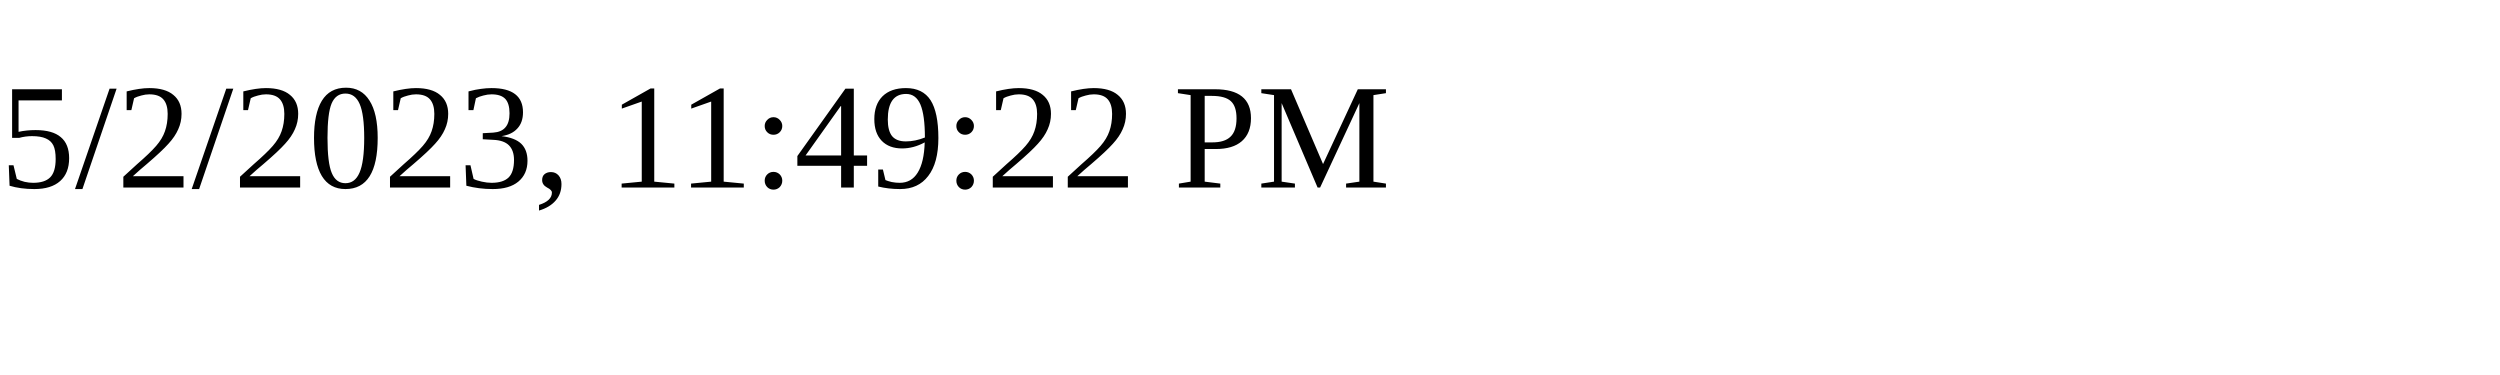
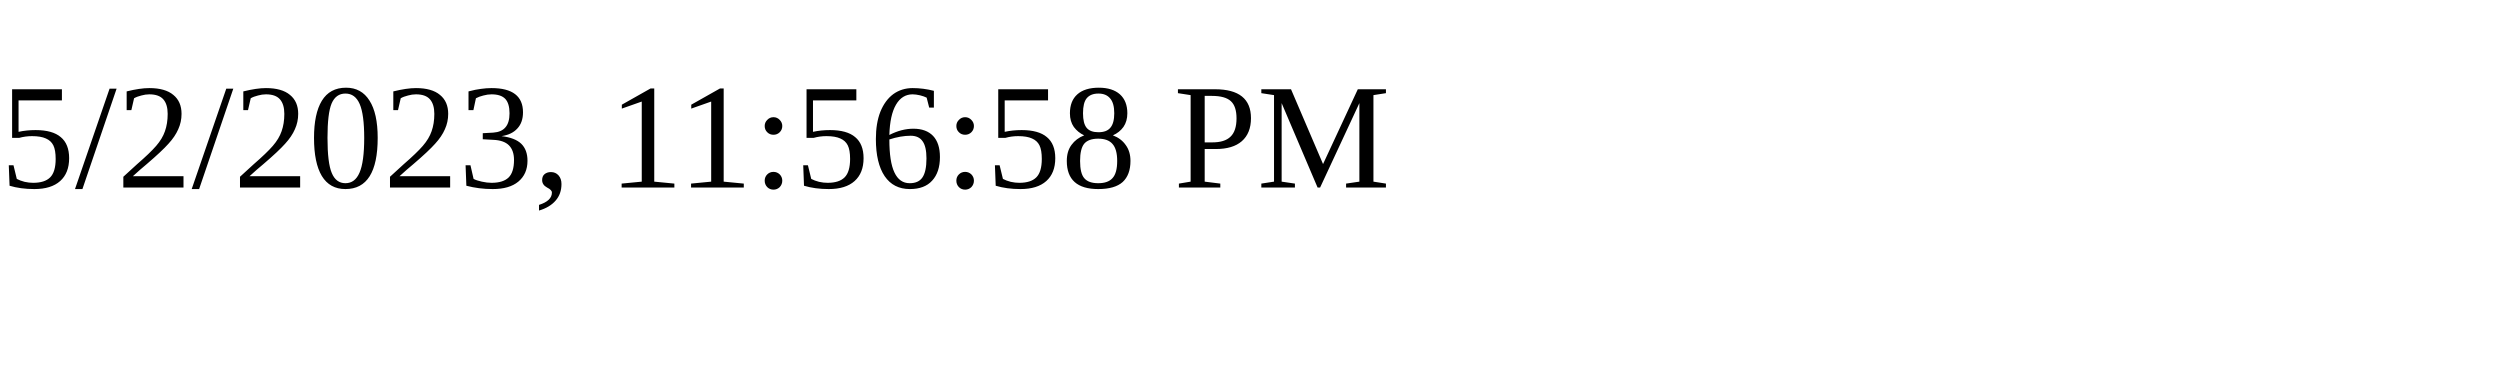
<svg xmlns="http://www.w3.org/2000/svg" height="30" width="200">
-   <text x="0" y="15">5/2/2023, 11:49:22 PM</text>
+   <text x="0" y="15">5/2/2023, 11:56:58 PM</text>
</svg>
